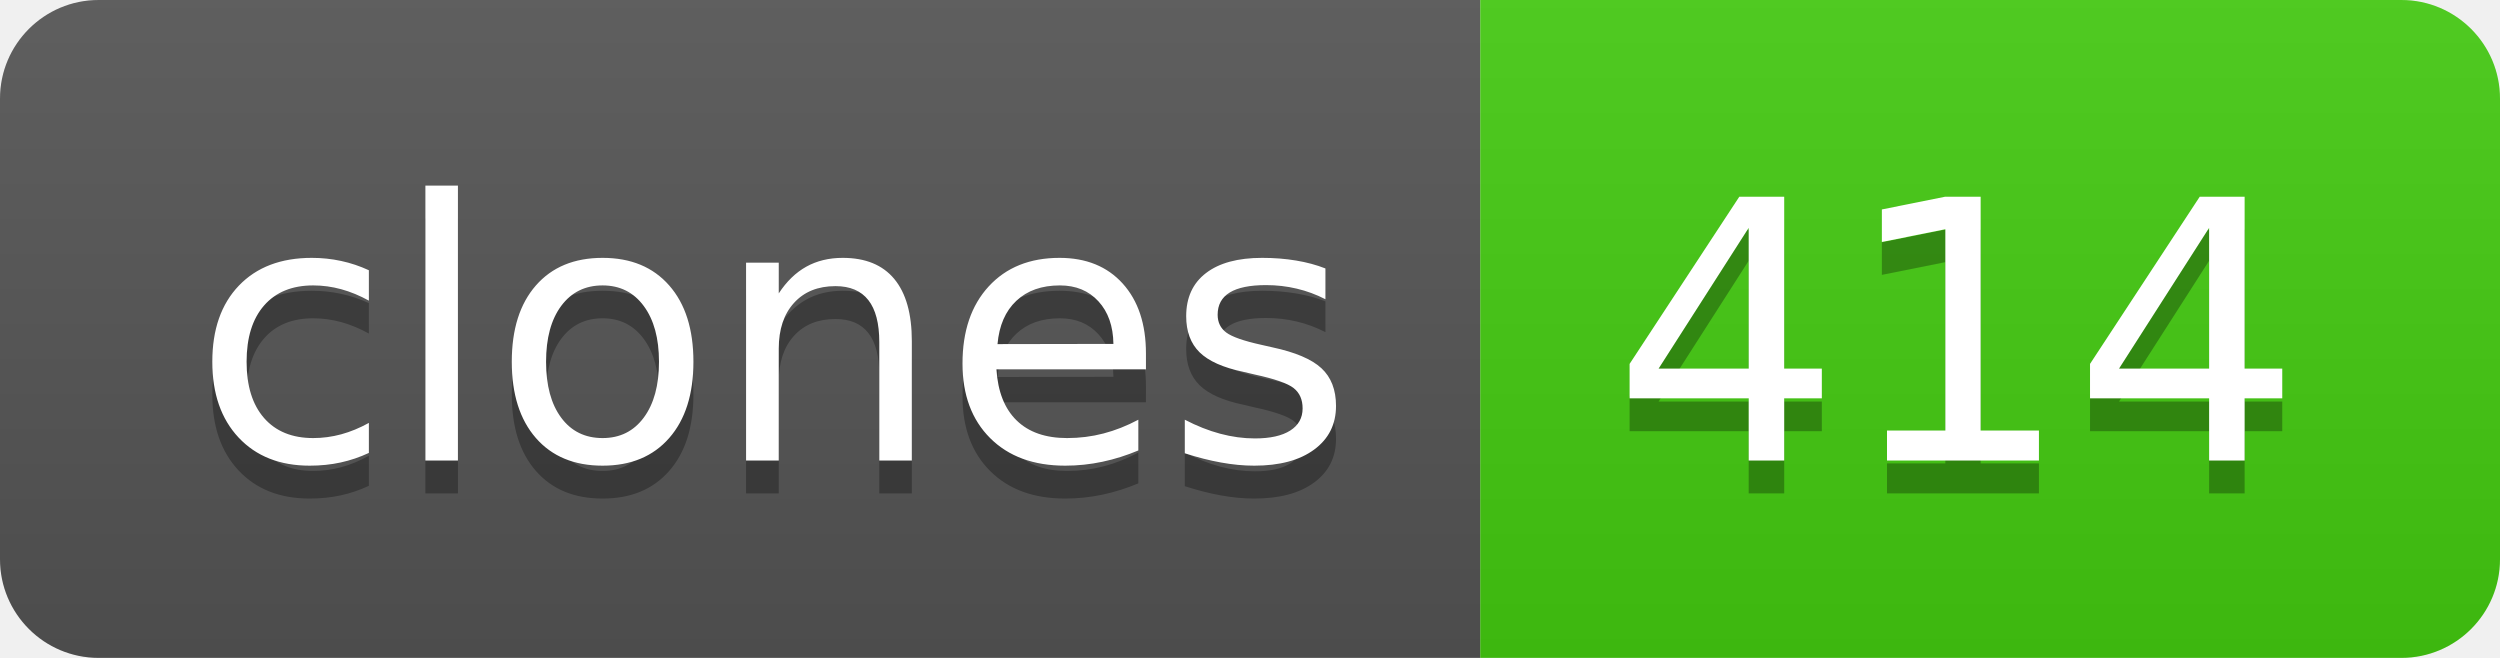
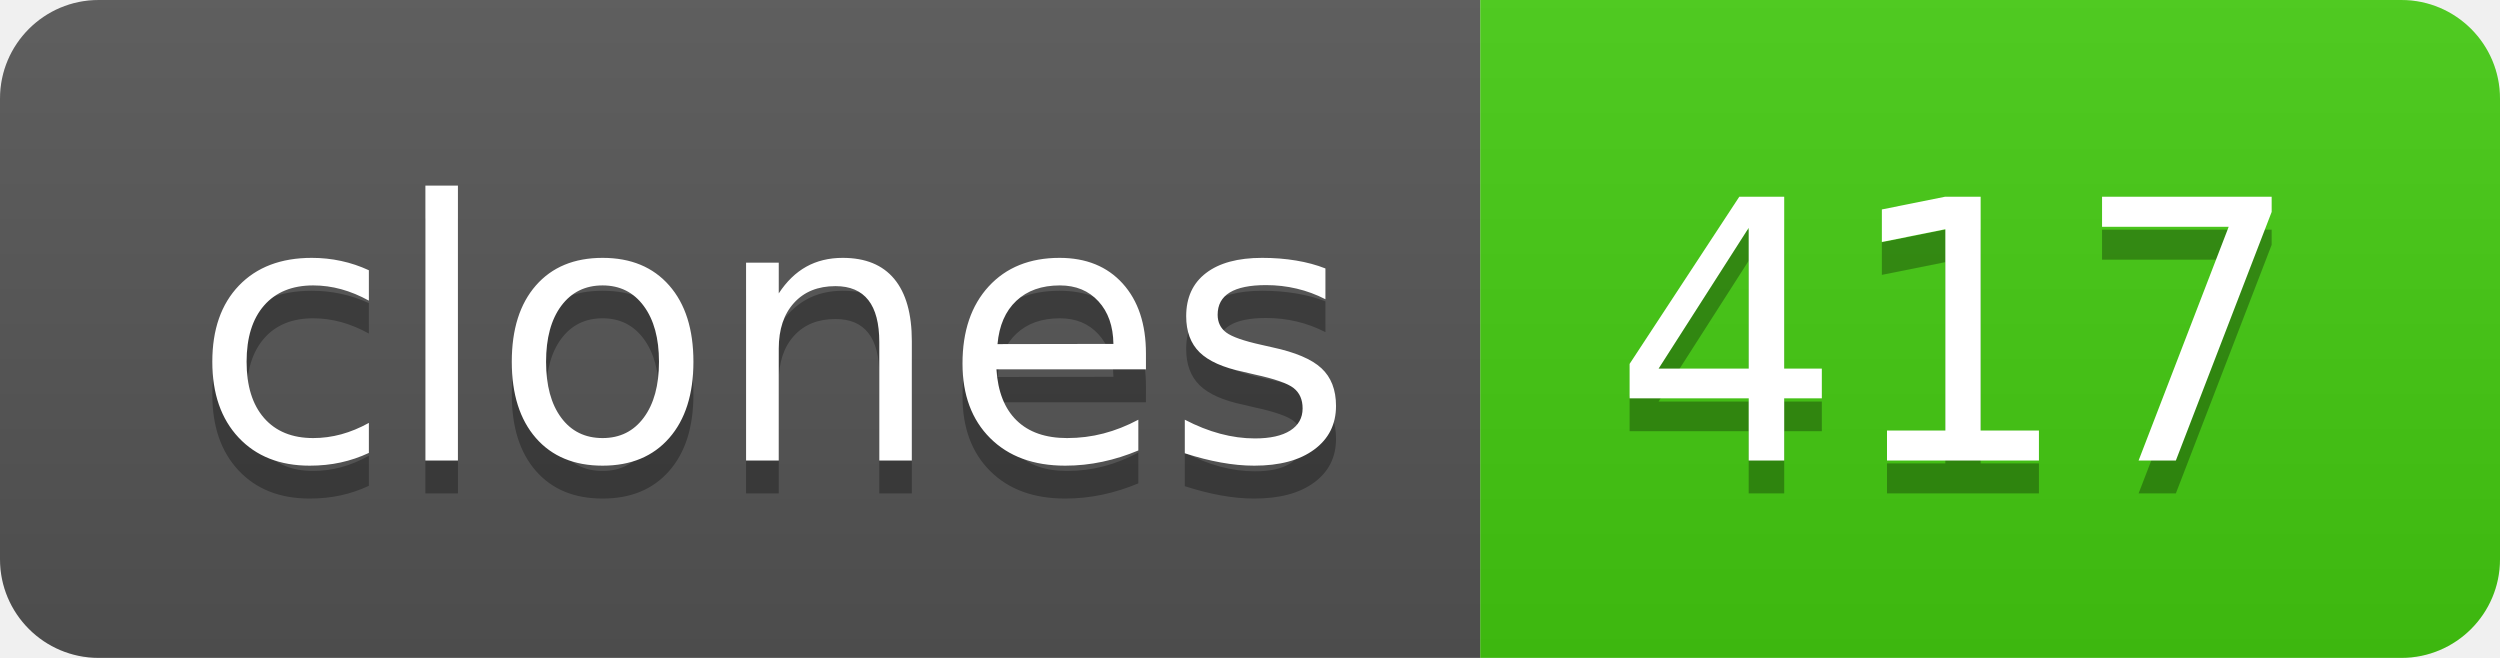
- <svg xmlns="http://www.w3.org/2000/svg" width="76" height="20" role="img" aria-label="clones: 414">
+ <svg xmlns="http://www.w3.org/2000/svg" width="76" height="20" role="img" aria-label="clones: 417">
  <linearGradient id="s" x2="0" y2="100%">
    <stop offset="0" stop-color="#bbb" stop-opacity=".1" />
    <stop offset="1" stop-opacity=".1" />
  </linearGradient>
  <clipPath id="r">
    <rect width="76" height="20" rx="3" fill="#fff" />
  </clipPath>
  <g clip-path="url(#r)">
    <rect width="45" height="20" fill="#555" />
    <rect x="45" width="31" height="20" fill="#4c1" />
    <rect width="76" height="20" fill="url(#s)" />
  </g>
  <g fill="#fff" text-anchor="middle" font-family="Verdana,Geneva,DejaVu Sans,sans-serif" text-rendering="geometricPrecision" font-size="110">
    <text aria-hidden="true" x="235" y="150" fill="#010101" fill-opacity=".3" transform="scale(.1)" textLength="350">clones</text>
    <text x="235" y="140" transform="scale(.1)" fill="#fff" textLength="350">clones</text>
-     <text aria-hidden="true" x="595" y="150" fill="#010101" fill-opacity=".3" transform="scale(.1)" textLength="210">414</text>
-     <text x="595" y="140" transform="scale(.1)" fill="#fff" textLength="210">414</text>
+     <text aria-hidden="true" x="595" y="150" fill="#010101" fill-opacity=".3" transform="scale(.1)" textLength="210">417</text>
+     <text x="595" y="140" transform="scale(.1)" fill="#fff" textLength="210">417</text>
  </g>
</svg>
